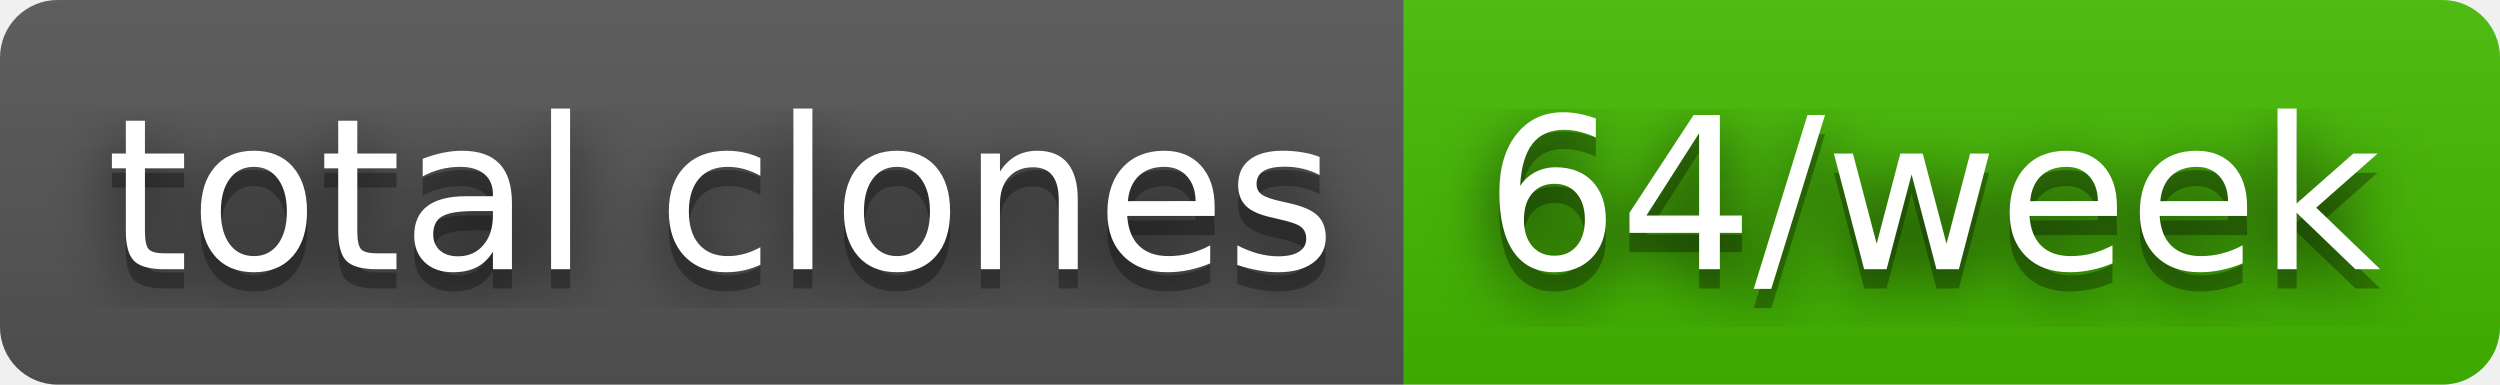
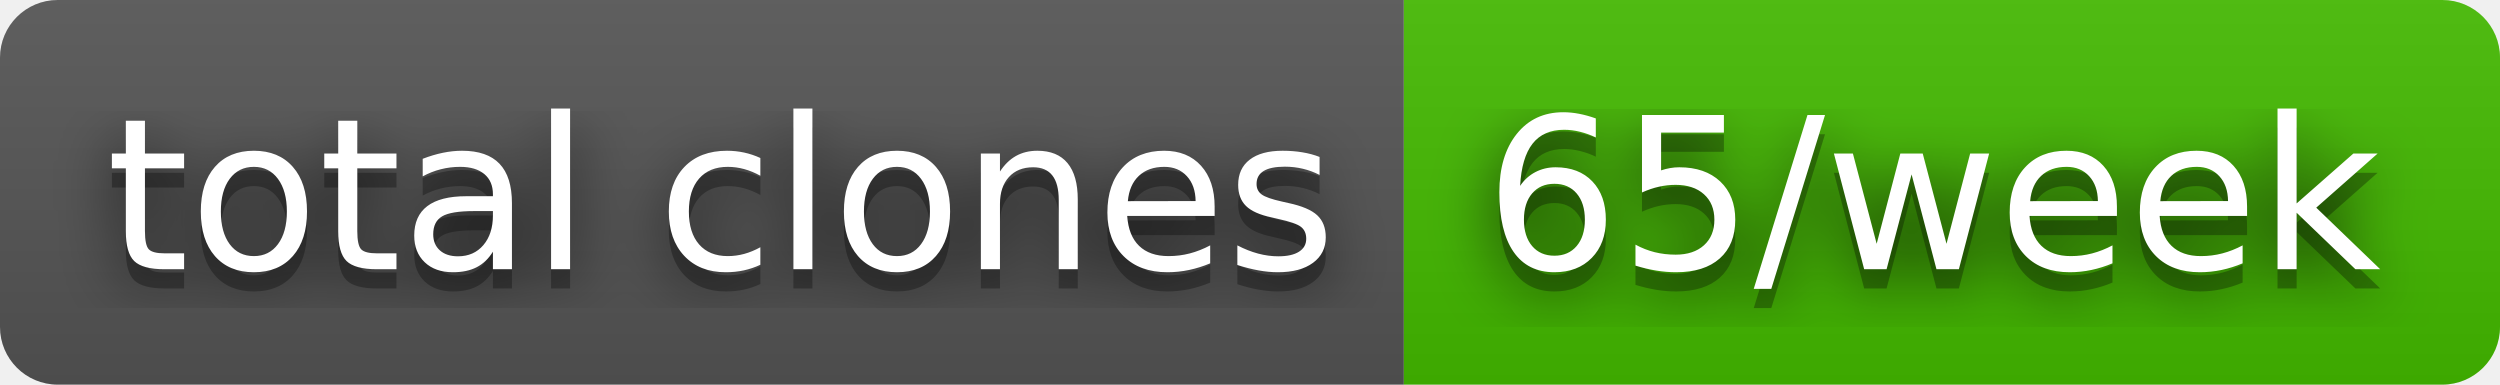
- <svg xmlns="http://www.w3.org/2000/svg" width="130" height="20" role="img" aria-label="total clones: 64/week">
+ <svg xmlns="http://www.w3.org/2000/svg" width="130" height="20" role="img" aria-label="total clones: 65/week">
  <filter id="blur">
    <feGaussianBlur stdDeviation="16" />
  </filter>
  <linearGradient id="s" x2="0" y2="100%">
    <stop offset="0" stop-color="#bbb" stop-opacity=".1" />
    <stop offset="1" stop-opacity=".1" />
  </linearGradient>
  <clipPath id="r">
    <rect width="130" height="20" rx="3" />
  </clipPath>
  <g clip-path="url(#r)">
    <rect width="73" height="20" fill="#555" />
    <rect x="73" width="57" height="20" fill="#4b0" />
    <rect width="130" height="20" fill="url(#s)" />
  </g>
  <g fill="#fff" text-anchor="middle" font-family="Verdana,Geneva,DejaVu Sans,sans-serif" text-rendering="geometricPrecision" font-size="110">
    <g transform="scale(.1)">
      <g aria-hidden="true" fill="#010101">
        <text x="375" y="150" fill-opacity=".8" filter="url(#blur)" textLength="630">total clones</text>
        <text x="375" y="150" fill-opacity=".3" textLength="630">total clones</text>
      </g>
      <text x="375" y="140" textLength="630">total clones</text>
    </g>
    <g transform="scale(.1)">
      <g aria-hidden="true" fill="#010101">
-         <text x="1005" y="150" fill-opacity=".8" filter="url(#blur)" textLength="470">64/week</text>
-         <text x="1005" y="150" fill-opacity=".3" textLength="470">64/week</text>
+         <text x="1005" y="150" fill-opacity=".8" filter="url(#blur)" textLength="470">65/week</text>
+         <text x="1005" y="150" fill-opacity=".3" textLength="470">65/week</text>
      </g>
-       <text x="1005" y="140" textLength="470">64/week</text>
+       <text x="1005" y="140" textLength="470">65/week</text>
    </g>
  </g>
</svg>
